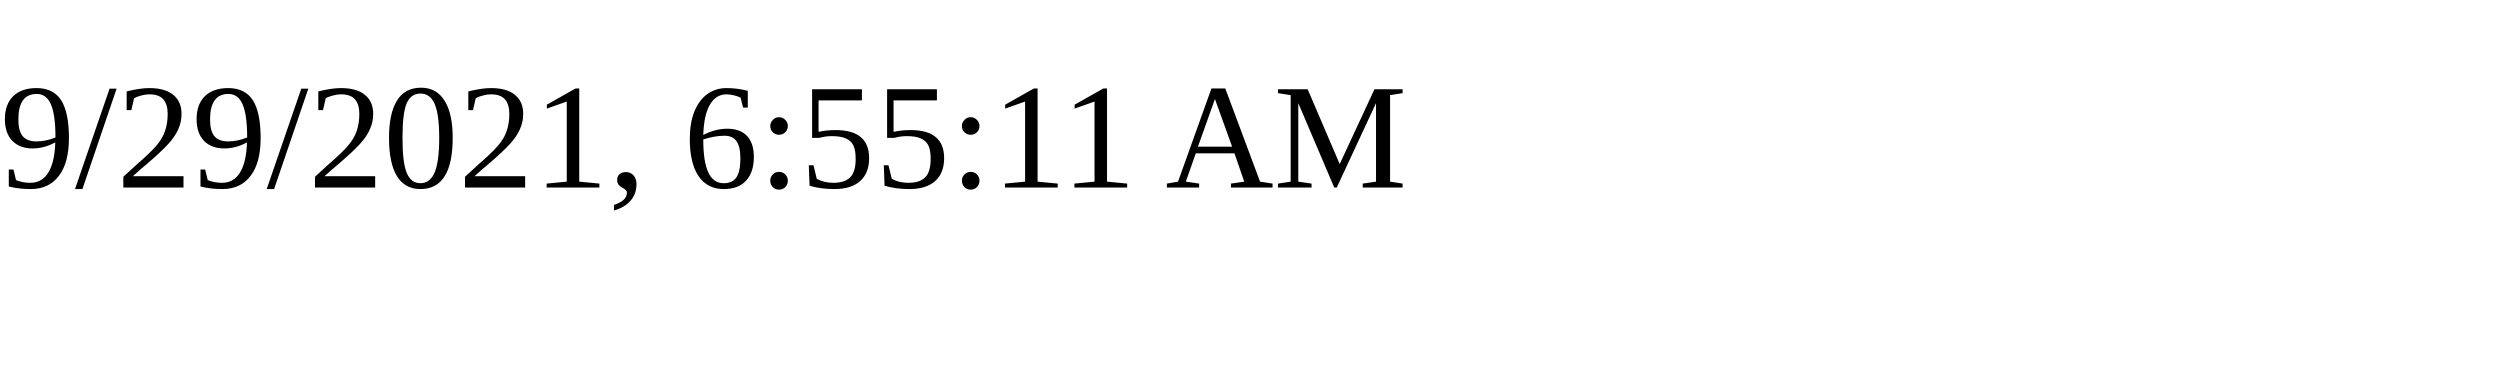
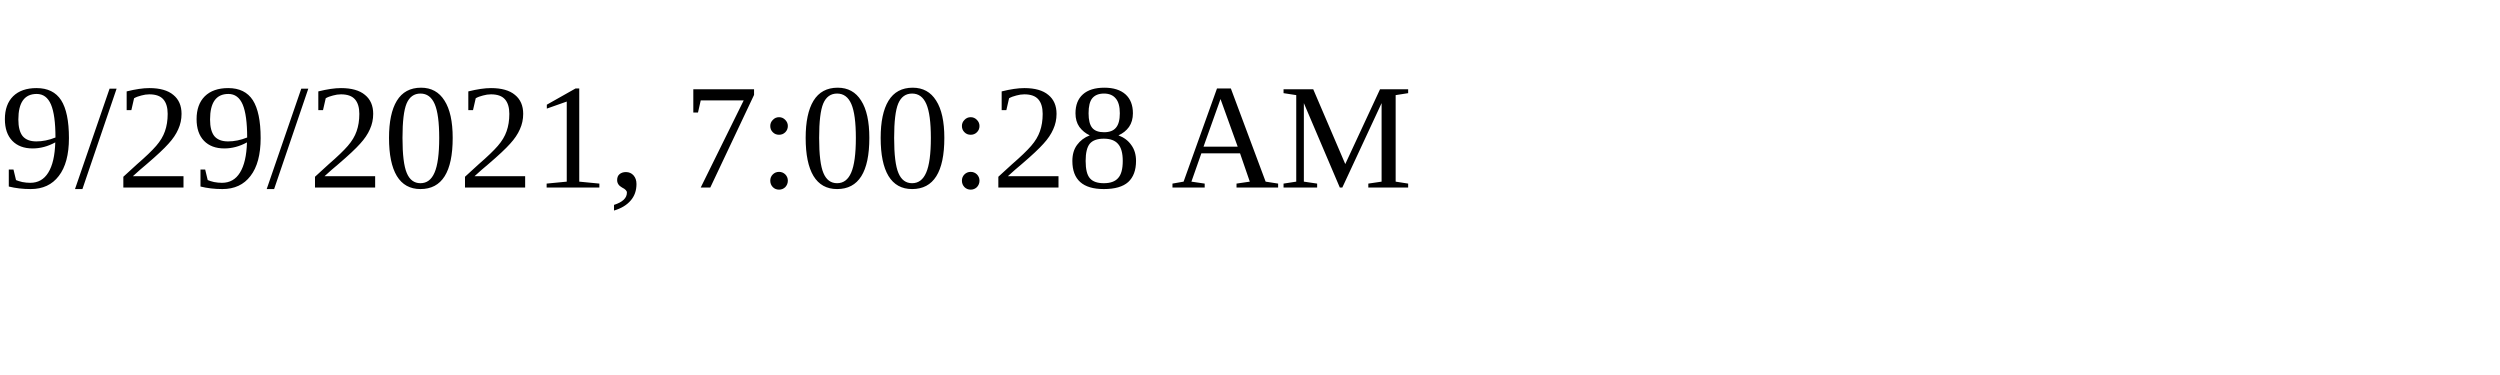
<svg xmlns="http://www.w3.org/2000/svg" height="30" width="200">
-   <text x="0" y="15">9/29/2021, 6:55:11 AM</text>
+   <text x="0" y="15">9/29/2021, 7:00:28 AM</text>
</svg>
